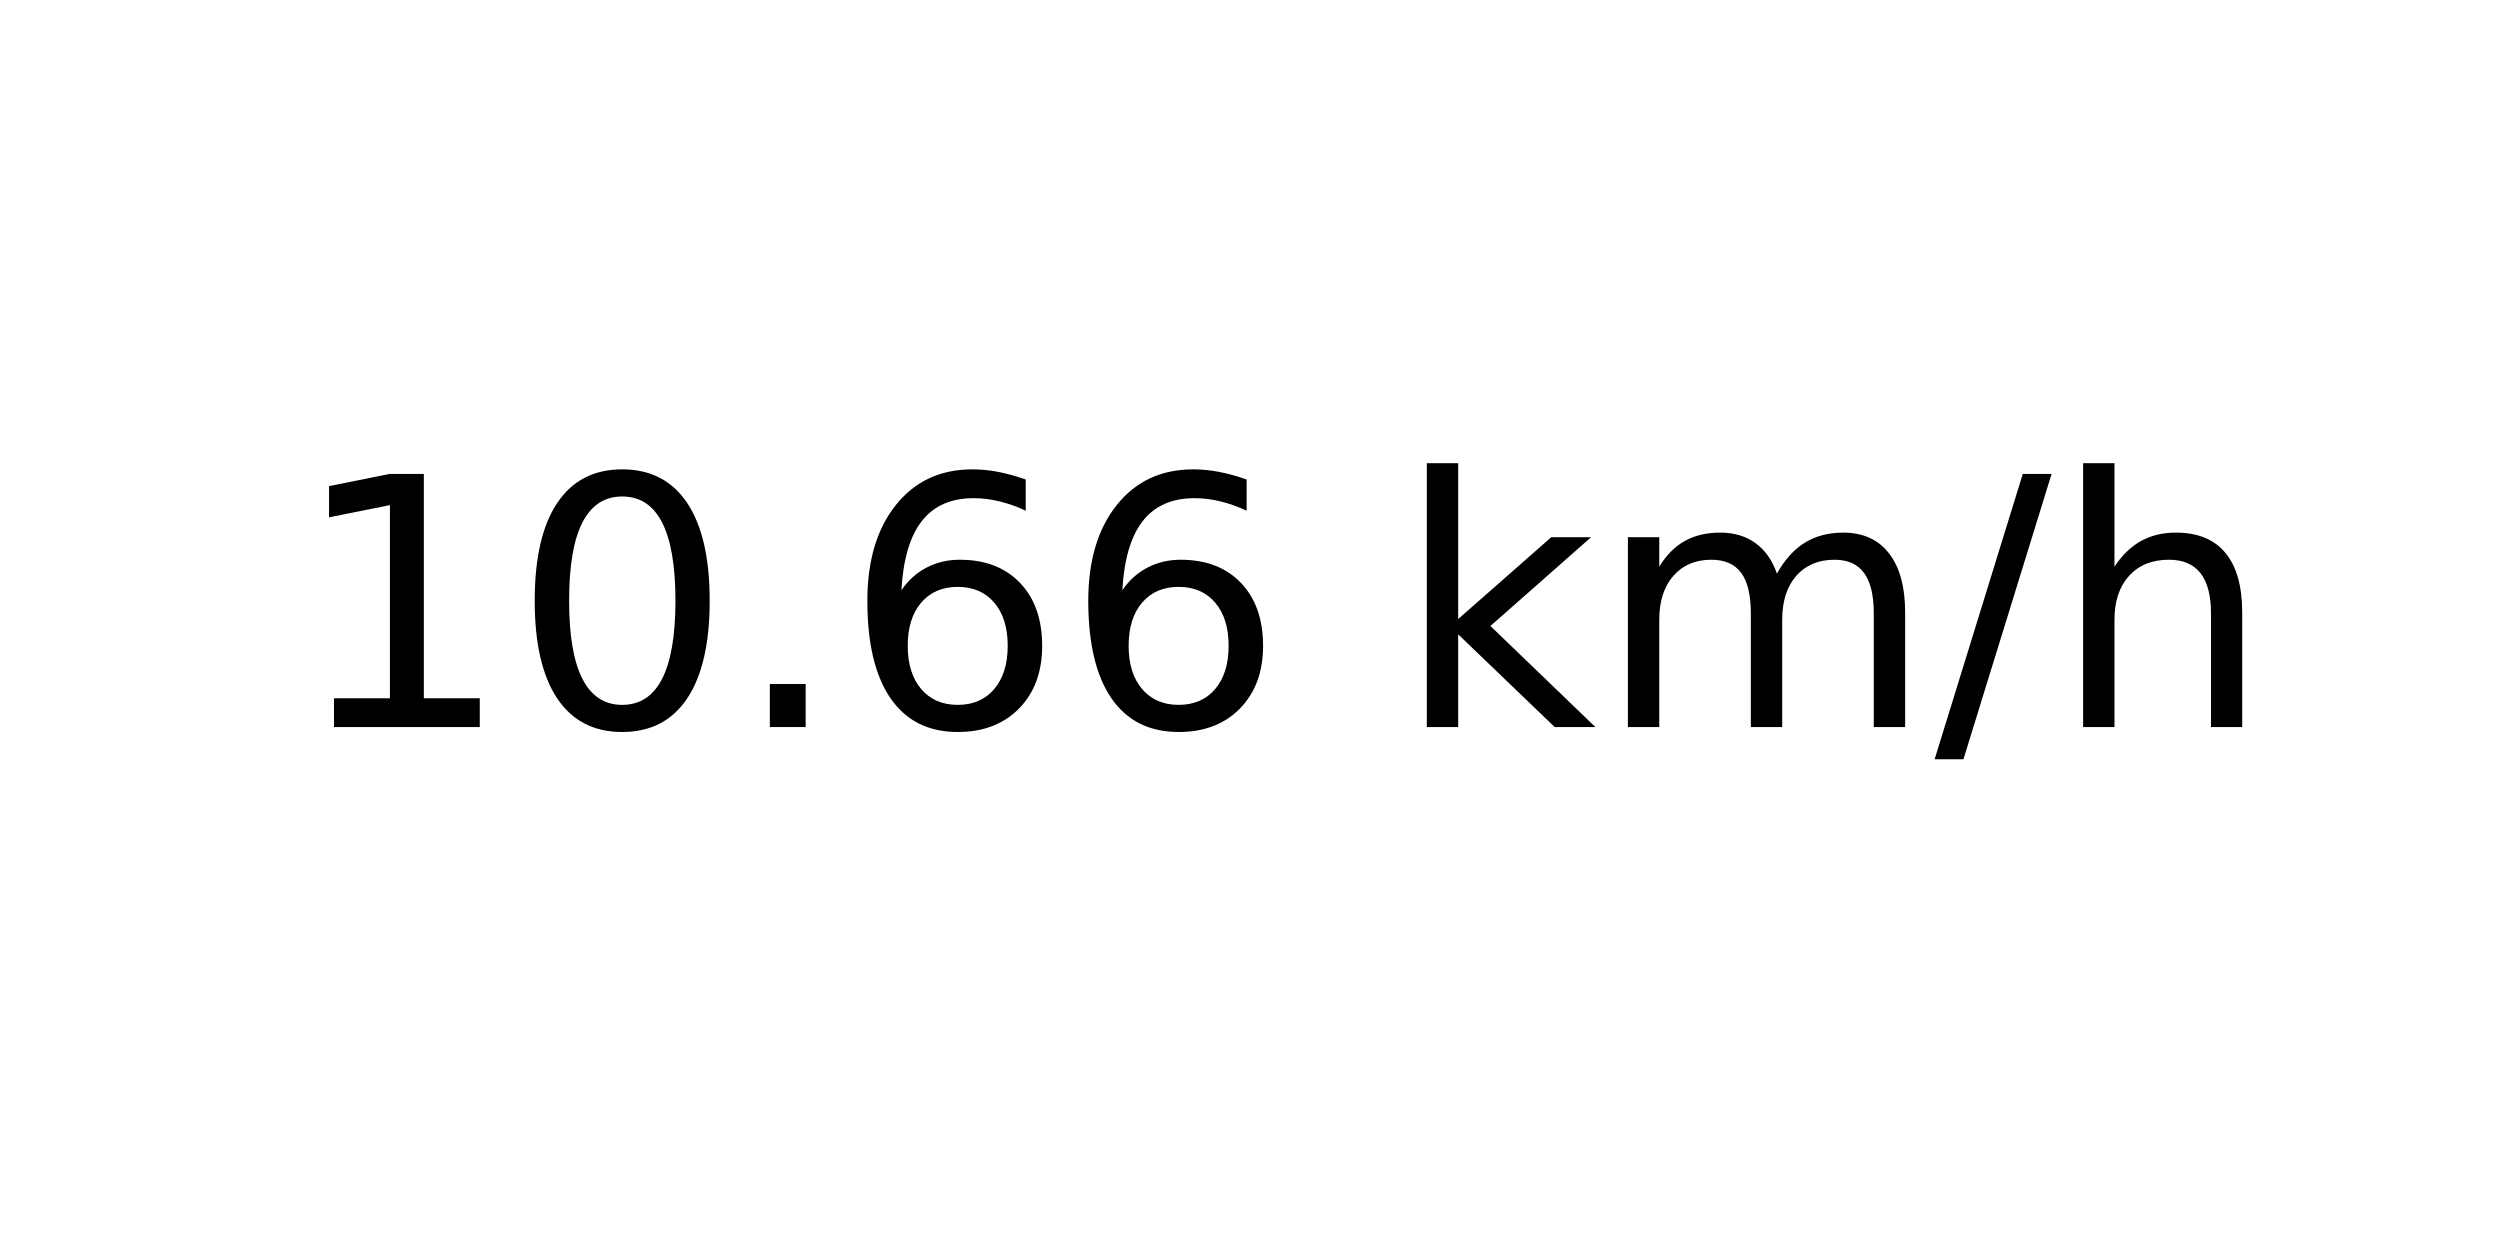
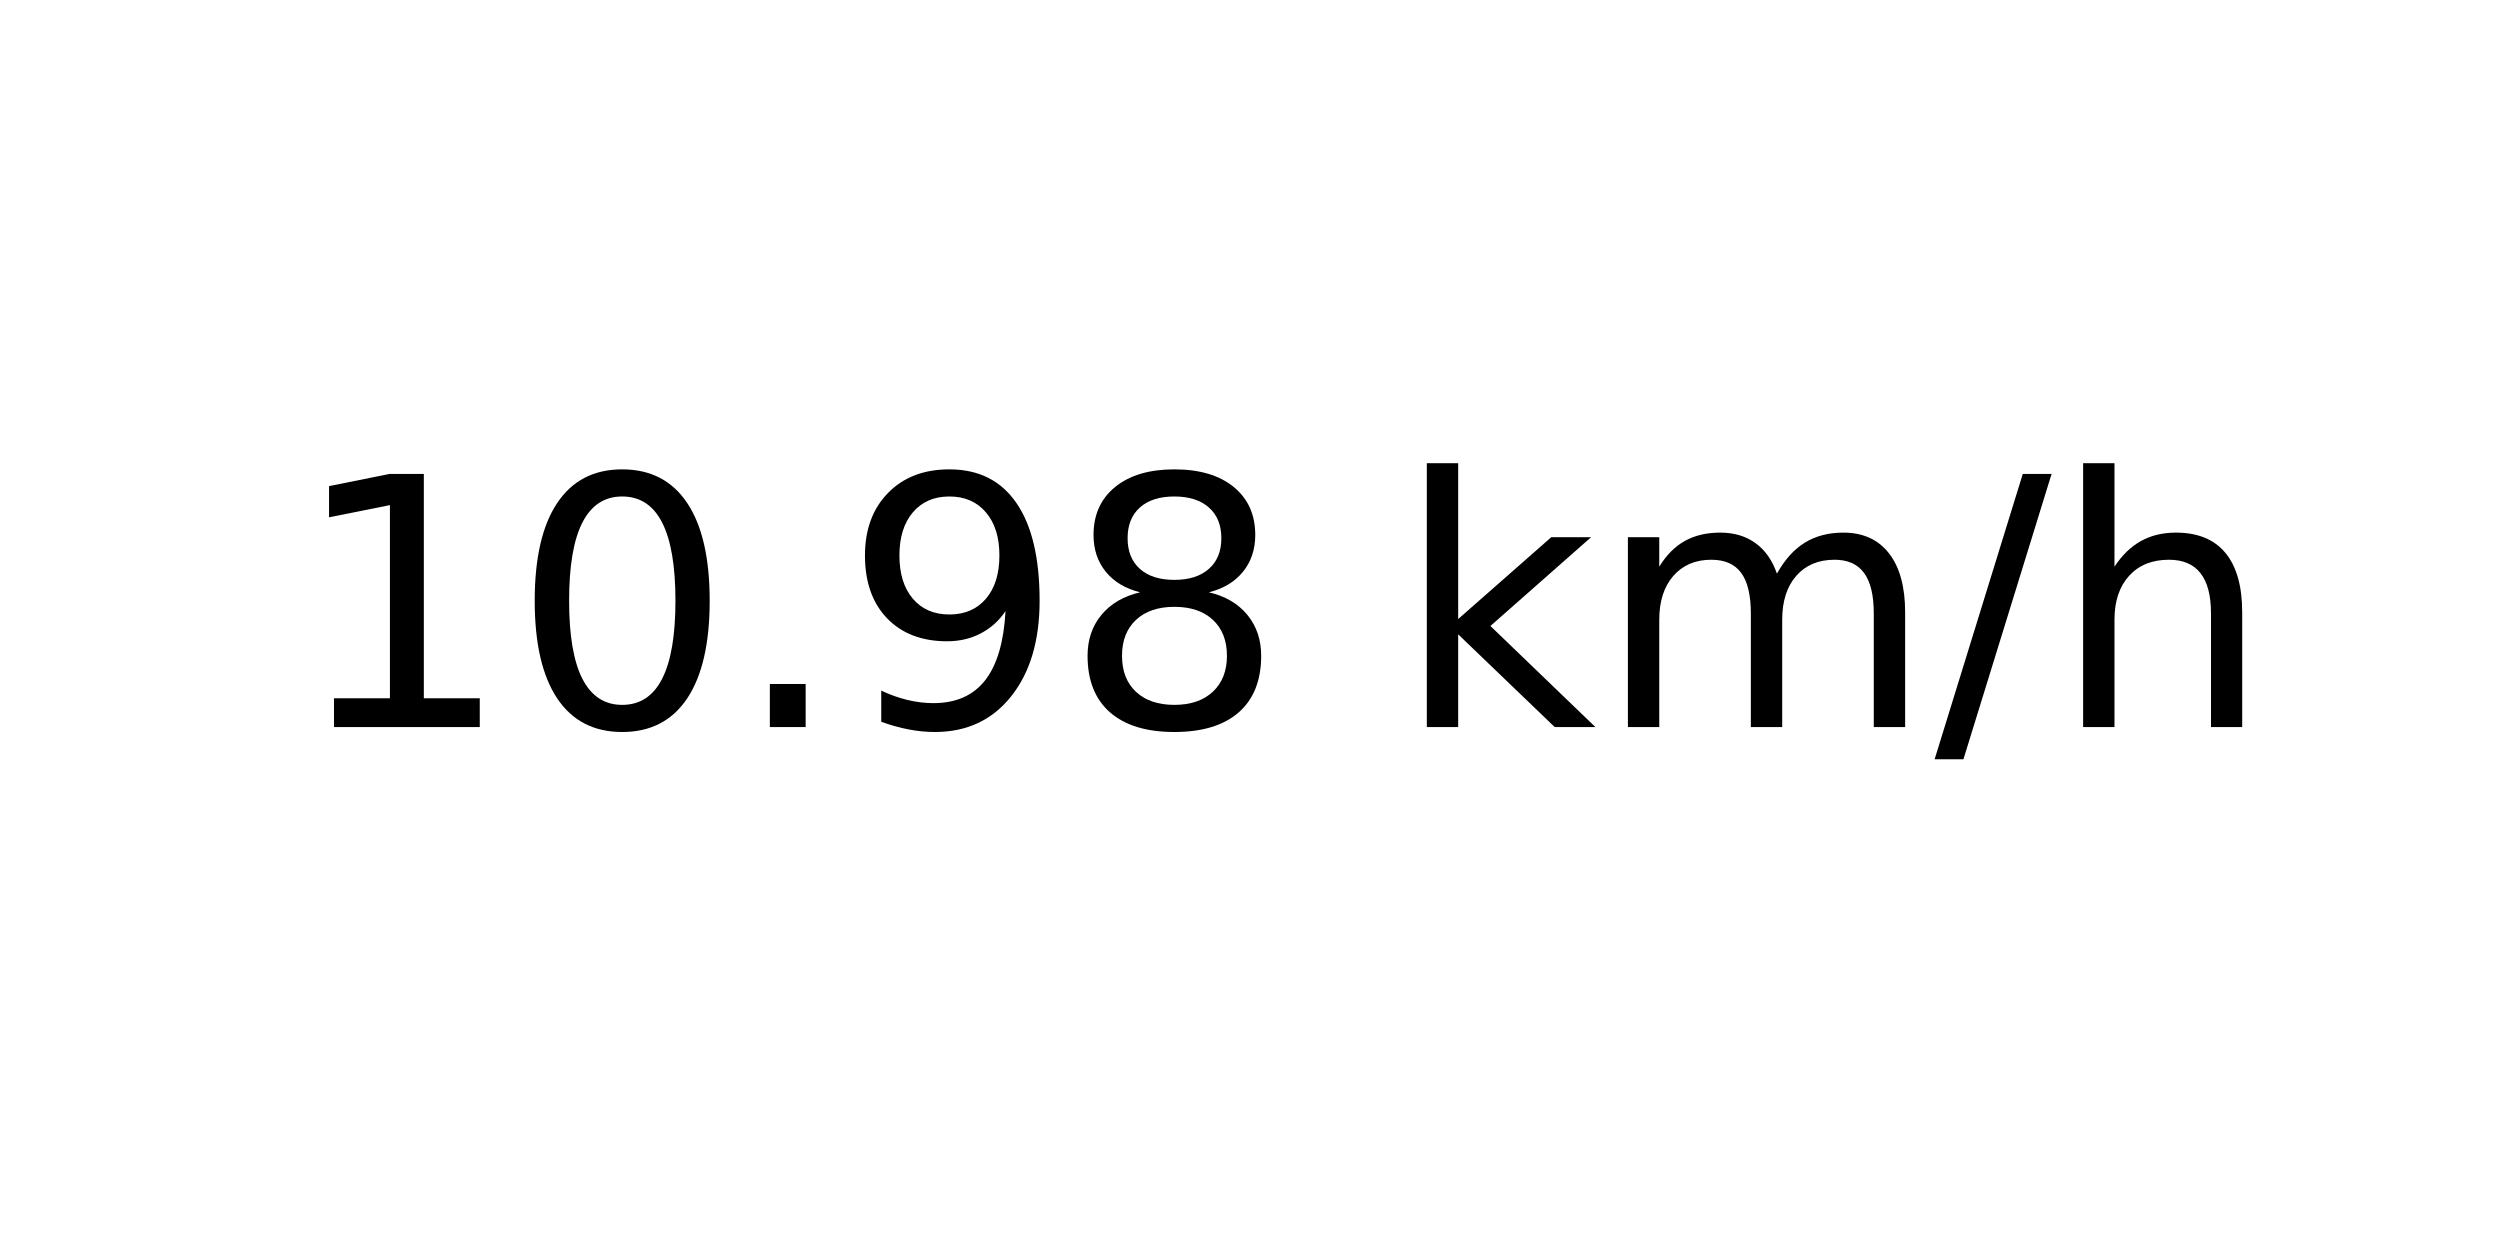
<svg xmlns="http://www.w3.org/2000/svg" xmlns:xlink="http://www.w3.org/1999/xlink" width="72pt" height="36pt" viewBox="0 0 72 36" version="1.1">
  <defs>
    <style type="text/css">*{stroke-linejoin: round; stroke-linecap: butt}</style>
  </defs>
  <g id="figure_1">
    <g id="axes_1">
      <g id="text_1">
        <g transform="translate(8.378125 20.93937) scale(0.1 -0.1)">
          <defs>
            <path id="DejaVuSans-31" d="M 794 531  L 1825 531  L 1825 4091  L 703 3866  L 703 4441  L 1819 4666  L 2450 4666  L 2450 531  L 3481 531  L 3481 0  L 794 0  L 794 531  z " transform="scale(0.015625)" />
            <path id="DejaVuSans-30" d="M 2034 4250  Q 1547 4250 1301 3770  Q 1056 3291 1056 2328  Q 1056 1369 1301 889  Q 1547 409 2034 409  Q 2525 409 2770 889  Q 3016 1369 3016 2328  Q 3016 3291 2770 3770  Q 2525 4250 2034 4250  z M 2034 4750  Q 2819 4750 3233 4129  Q 3647 3509 3647 2328  Q 3647 1150 3233 529  Q 2819 -91 2034 -91  Q 1250 -91 836 529  Q 422 1150 422 2328  Q 422 3509 836 4129  Q 1250 4750 2034 4750  z " transform="scale(0.015625)" />
            <path id="DejaVuSans-2e" d="M 684 794  L 1344 794  L 1344 0  L 684 0  L 684 794  z " transform="scale(0.015625)" />
-             <path id="DejaVuSans-36" d="M 2113 2584  Q 1688 2584 1439 2293  Q 1191 2003 1191 1497  Q 1191 994 1439 701  Q 1688 409 2113 409  Q 2538 409 2786 701  Q 3034 994 3034 1497  Q 3034 2003 2786 2293  Q 2538 2584 2113 2584  z M 3366 4563  L 3366 3988  Q 3128 4100 2886 4159  Q 2644 4219 2406 4219  Q 1781 4219 1451 3797  Q 1122 3375 1075 2522  Q 1259 2794 1537 2939  Q 1816 3084 2150 3084  Q 2853 3084 3261 2657  Q 3669 2231 3669 1497  Q 3669 778 3244 343  Q 2819 -91 2113 -91  Q 1303 -91 875 529  Q 447 1150 447 2328  Q 447 3434 972 4092  Q 1497 4750 2381 4750  Q 2619 4750 2861 4703  Q 3103 4656 3366 4563  z " transform="scale(0.015625)" />
+             <path id="DejaVuSans-39" d="M 703 97  L 703 672  Q 941 559 1184 500  Q 1428 441 1663 441  Q 2288 441 2617 861  Q 2947 1281 2994 2138  Q 2813 1869 2534 1725  Q 2256 1581 1919 1581  Q 1219 1581 811 2004  Q 403 2428 403 3163  Q 403 3881 828 4315  Q 1253 4750 1959 4750  Q 2769 4750 3195 4129  Q 3622 3509 3622 2328  Q 3622 1225 3098 567  Q 2575 -91 1691 -91  Q 1453 -91 1209 -44  Q 966 3 703 97  z M 1959 2075  Q 2384 2075 2632 2365  Q 2881 2656 2881 3163  Q 2881 3666 2632 3958  Q 2384 4250 1959 4250  Q 1534 4250 1286 3958  Q 1038 3666 1038 3163  Q 1038 2656 1286 2365  Q 1534 2075 1959 2075  z " transform="scale(0.015625)" />
+             <path id="DejaVuSans-38" d="M 2034 2216  Q 1584 2216 1326 1975  Q 1069 1734 1069 1313  Q 1069 891 1326 650  Q 1584 409 2034 409  Q 2484 409 2743 651  Q 3003 894 3003 1313  Q 3003 1734 2745 1975  Q 2488 2216 2034 2216  z M 1403 2484  Q 997 2584 770 2862  Q 544 3141 544 3541  Q 544 4100 942 4425  Q 1341 4750 2034 4750  Q 2731 4750 3128 4425  Q 3525 4100 3525 3541  Q 3525 3141 3298 2862  Q 3072 2584 2669 2484  Q 3125 2378 3379 2068  Q 3634 1759 3634 1313  Q 3634 634 3220 271  Q 2806 -91 2034 -91  Q 1263 -91 848 271  Q 434 634 434 1313  Q 434 1759 690 2068  Q 947 2378 1403 2484  z M 1172 3481  Q 1172 3119 1398 2916  Q 1625 2713 2034 2713  Q 2441 2713 2670 2916  Q 2900 3119 2900 3481  Q 2900 3844 2670 4047  Q 2441 4250 2034 4250  Q 1625 4250 1398 4047  Q 1172 3844 1172 3481  z " transform="scale(0.015625)" />
            <path id="DejaVuSans-20" transform="scale(0.015625)" />
            <path id="DejaVuSans-6b" d="M 581 4863  L 1159 4863  L 1159 1991  L 2875 3500  L 3609 3500  L 1753 1863  L 3688 0  L 2938 0  L 1159 1709  L 1159 0  L 581 0  L 581 4863  z " transform="scale(0.015625)" />
            <path id="DejaVuSans-6d" d="M 3328 2828  Q 3544 3216 3844 3400  Q 4144 3584 4550 3584  Q 5097 3584 5394 3201  Q 5691 2819 5691 2113  L 5691 0  L 5113 0  L 5113 2094  Q 5113 2597 4934 2840  Q 4756 3084 4391 3084  Q 3944 3084 3684 2787  Q 3425 2491 3425 1978  L 3425 0  L 2847 0  L 2847 2094  Q 2847 2600 2669 2842  Q 2491 3084 2119 3084  Q 1678 3084 1418 2786  Q 1159 2488 1159 1978  L 1159 0  L 581 0  L 581 3500  L 1159 3500  L 1159 2956  Q 1356 3278 1631 3431  Q 1906 3584 2284 3584  Q 2666 3584 2933 3390  Q 3200 3197 3328 2828  z " transform="scale(0.015625)" />
            <path id="DejaVuSans-2f" d="M 1625 4666  L 2156 4666  L 531 -594  L 0 -594  L 1625 4666  z " transform="scale(0.015625)" />
            <path id="DejaVuSans-68" d="M 3513 2113  L 3513 0  L 2938 0  L 2938 2094  Q 2938 2591 2744 2837  Q 2550 3084 2163 3084  Q 1697 3084 1428 2787  Q 1159 2491 1159 1978  L 1159 0  L 581 0  L 581 4863  L 1159 4863  L 1159 2956  Q 1366 3272 1645 3428  Q 1925 3584 2291 3584  Q 2894 3584 3203 3211  Q 3513 2838 3513 2113  z " transform="scale(0.015625)" />
          </defs>
          <use xlink:href="#DejaVuSans-31" />
          <use xlink:href="#DejaVuSans-30" x="63.623" />
          <use xlink:href="#DejaVuSans-2e" x="127.246" />
-           <use xlink:href="#DejaVuSans-36" x="159.033" />
-           <use xlink:href="#DejaVuSans-36" x="222.656" />
+           <use xlink:href="#DejaVuSans-39" x="159.033" />
+           <use xlink:href="#DejaVuSans-38" x="222.656" />
          <use xlink:href="#DejaVuSans-20" x="286.279" />
          <use xlink:href="#DejaVuSans-6b" x="318.066" />
          <use xlink:href="#DejaVuSans-6d" x="375.977" />
          <use xlink:href="#DejaVuSans-2f" x="473.389" />
          <use xlink:href="#DejaVuSans-68" x="507.08" />
        </g>
      </g>
    </g>
  </g>
</svg>
